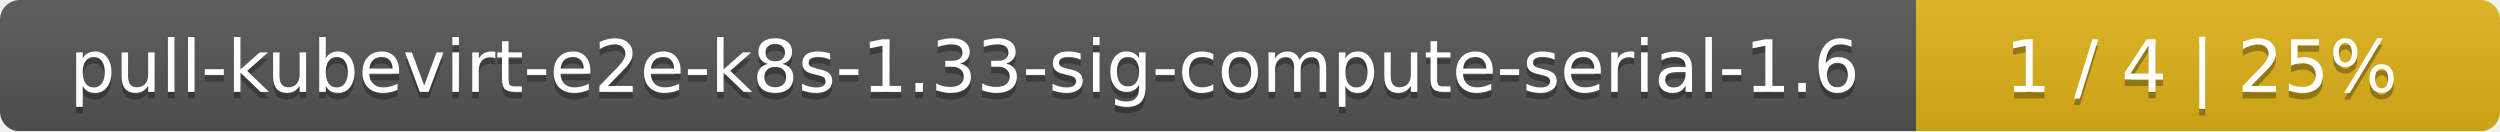
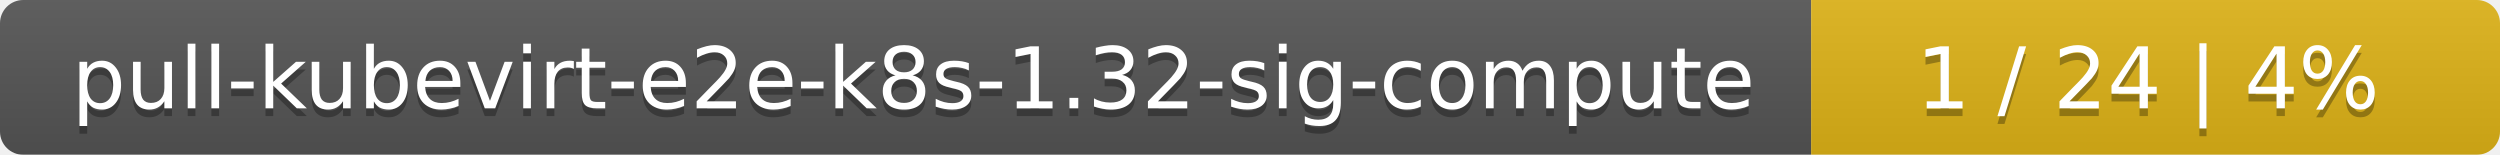
- <svg xmlns="http://www.w3.org/2000/svg" width="381" height="20">
+ <svg xmlns="http://www.w3.org/2000/svg" width="323" height="20">
  <linearGradient id="smooth" x2="0" y2="100%">
    <stop offset="0" stop-color="#bbb" stop-opacity=".1" />
    <stop offset="1" stop-opacity=".1" />
  </linearGradient>
  <mask id="round">
-     <rect width="381" height="20" rx="3" fill="#fff" />
+     <rect width="323" height="20" rx="3" fill="#fff" />
  </mask>
  <g mask="url(#round)">
-     <rect width="292" height="20" fill="#555" />
-     <rect x="292" width="89" height="20" fill="#dfb317" />
-     <rect width="381" height="20" fill="url(#smooth)" />
+     <rect width="234" height="20" fill="#555" />
+     <rect x="234" width="89" height="20" fill="#dfb317" />
+     <rect width="323" height="20" fill="url(#smooth)" />
  </g>
  <g fill="#fff" text-anchor="middle" font-family="DejaVu Sans,Verdana,Geneva,sans-serif" font-size="11">
-     <text x="147" y="15" fill="#010101" fill-opacity=".3">pull-kubevirt-e2e-k8s-1.33-sig-compute-serial-1.6</text>
-     <text x="147" y="14">pull-kubevirt-e2e-k8s-1.33-sig-compute-serial-1.6</text>
-     <text x="335.5" y="15" fill="#010101" fill-opacity=".3">1 / 4    |    25%</text>
-     <text x="335.5" y="14">1 / 4    |    25%</text>
+     <text x="118" y="15" fill="#010101" fill-opacity=".3">pull-kubevirt-e2e-k8s-1.32-sig-compute</text>
+     <text x="118" y="14">pull-kubevirt-e2e-k8s-1.32-sig-compute</text>
+     <text x="277.5" y="15" fill="#010101" fill-opacity=".3">1 / 24    |    4%</text>
+     <text x="277.5" y="14">1 / 24    |    4%</text>
  </g>
</svg>
